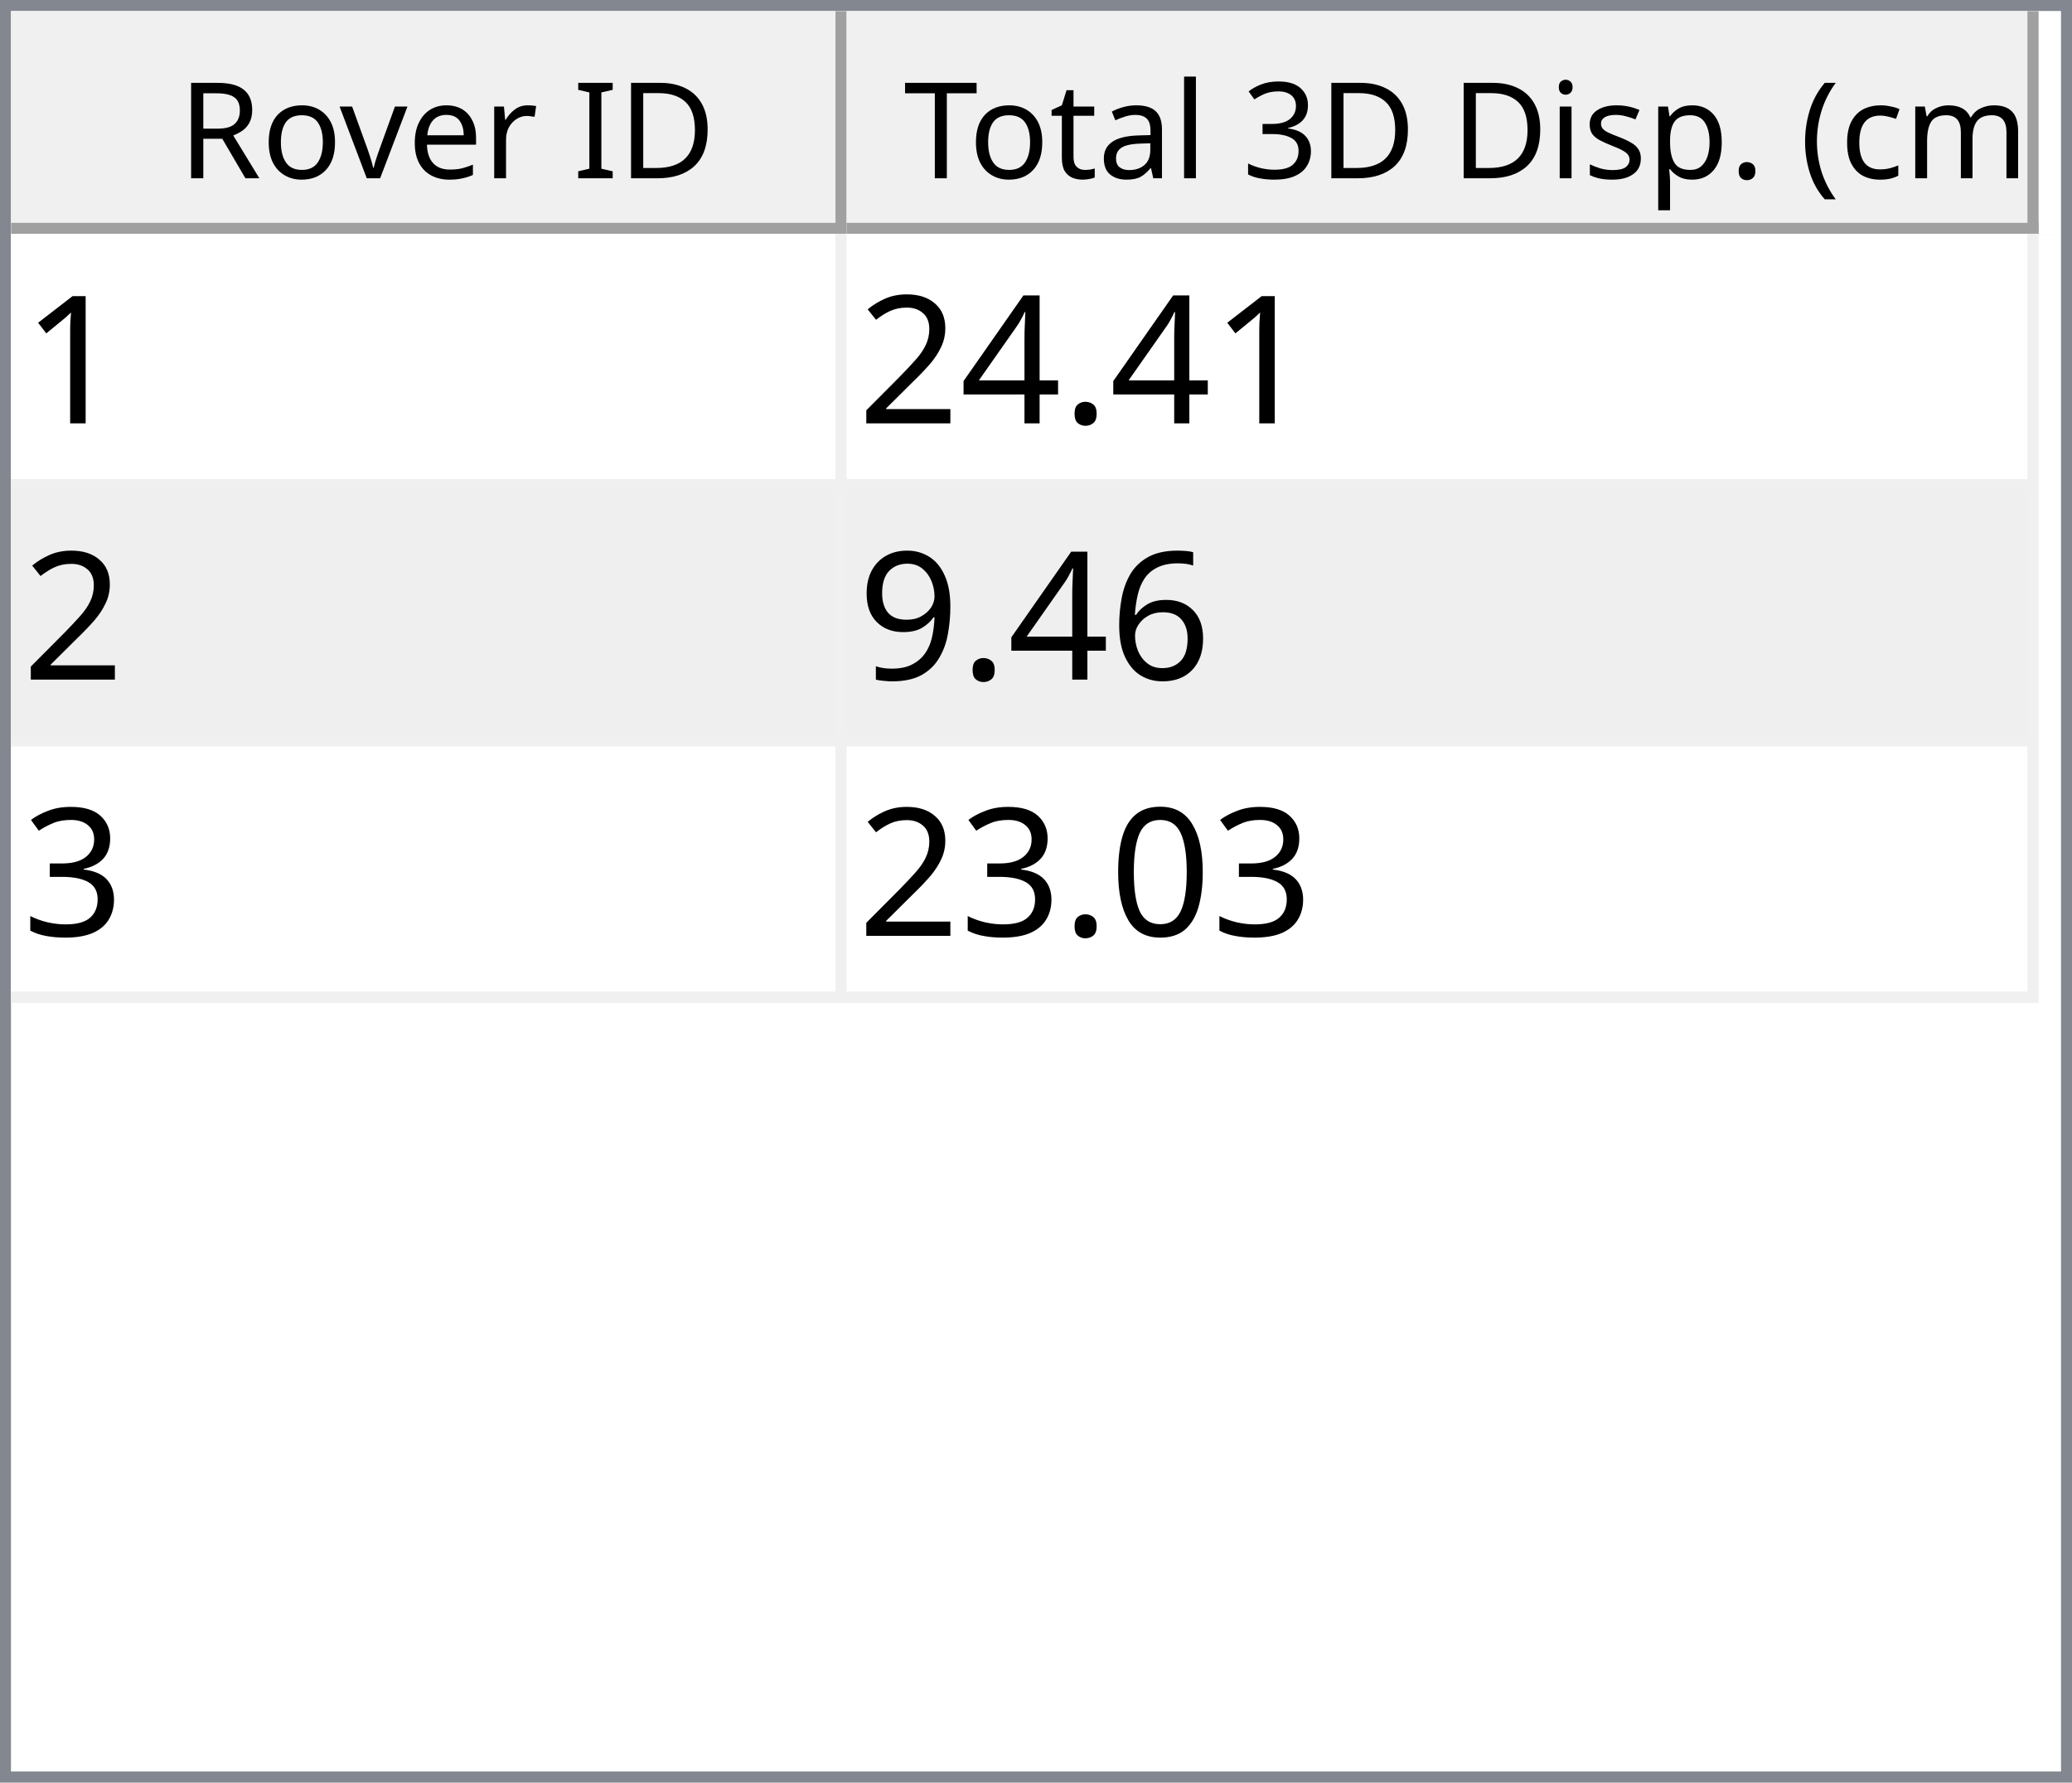
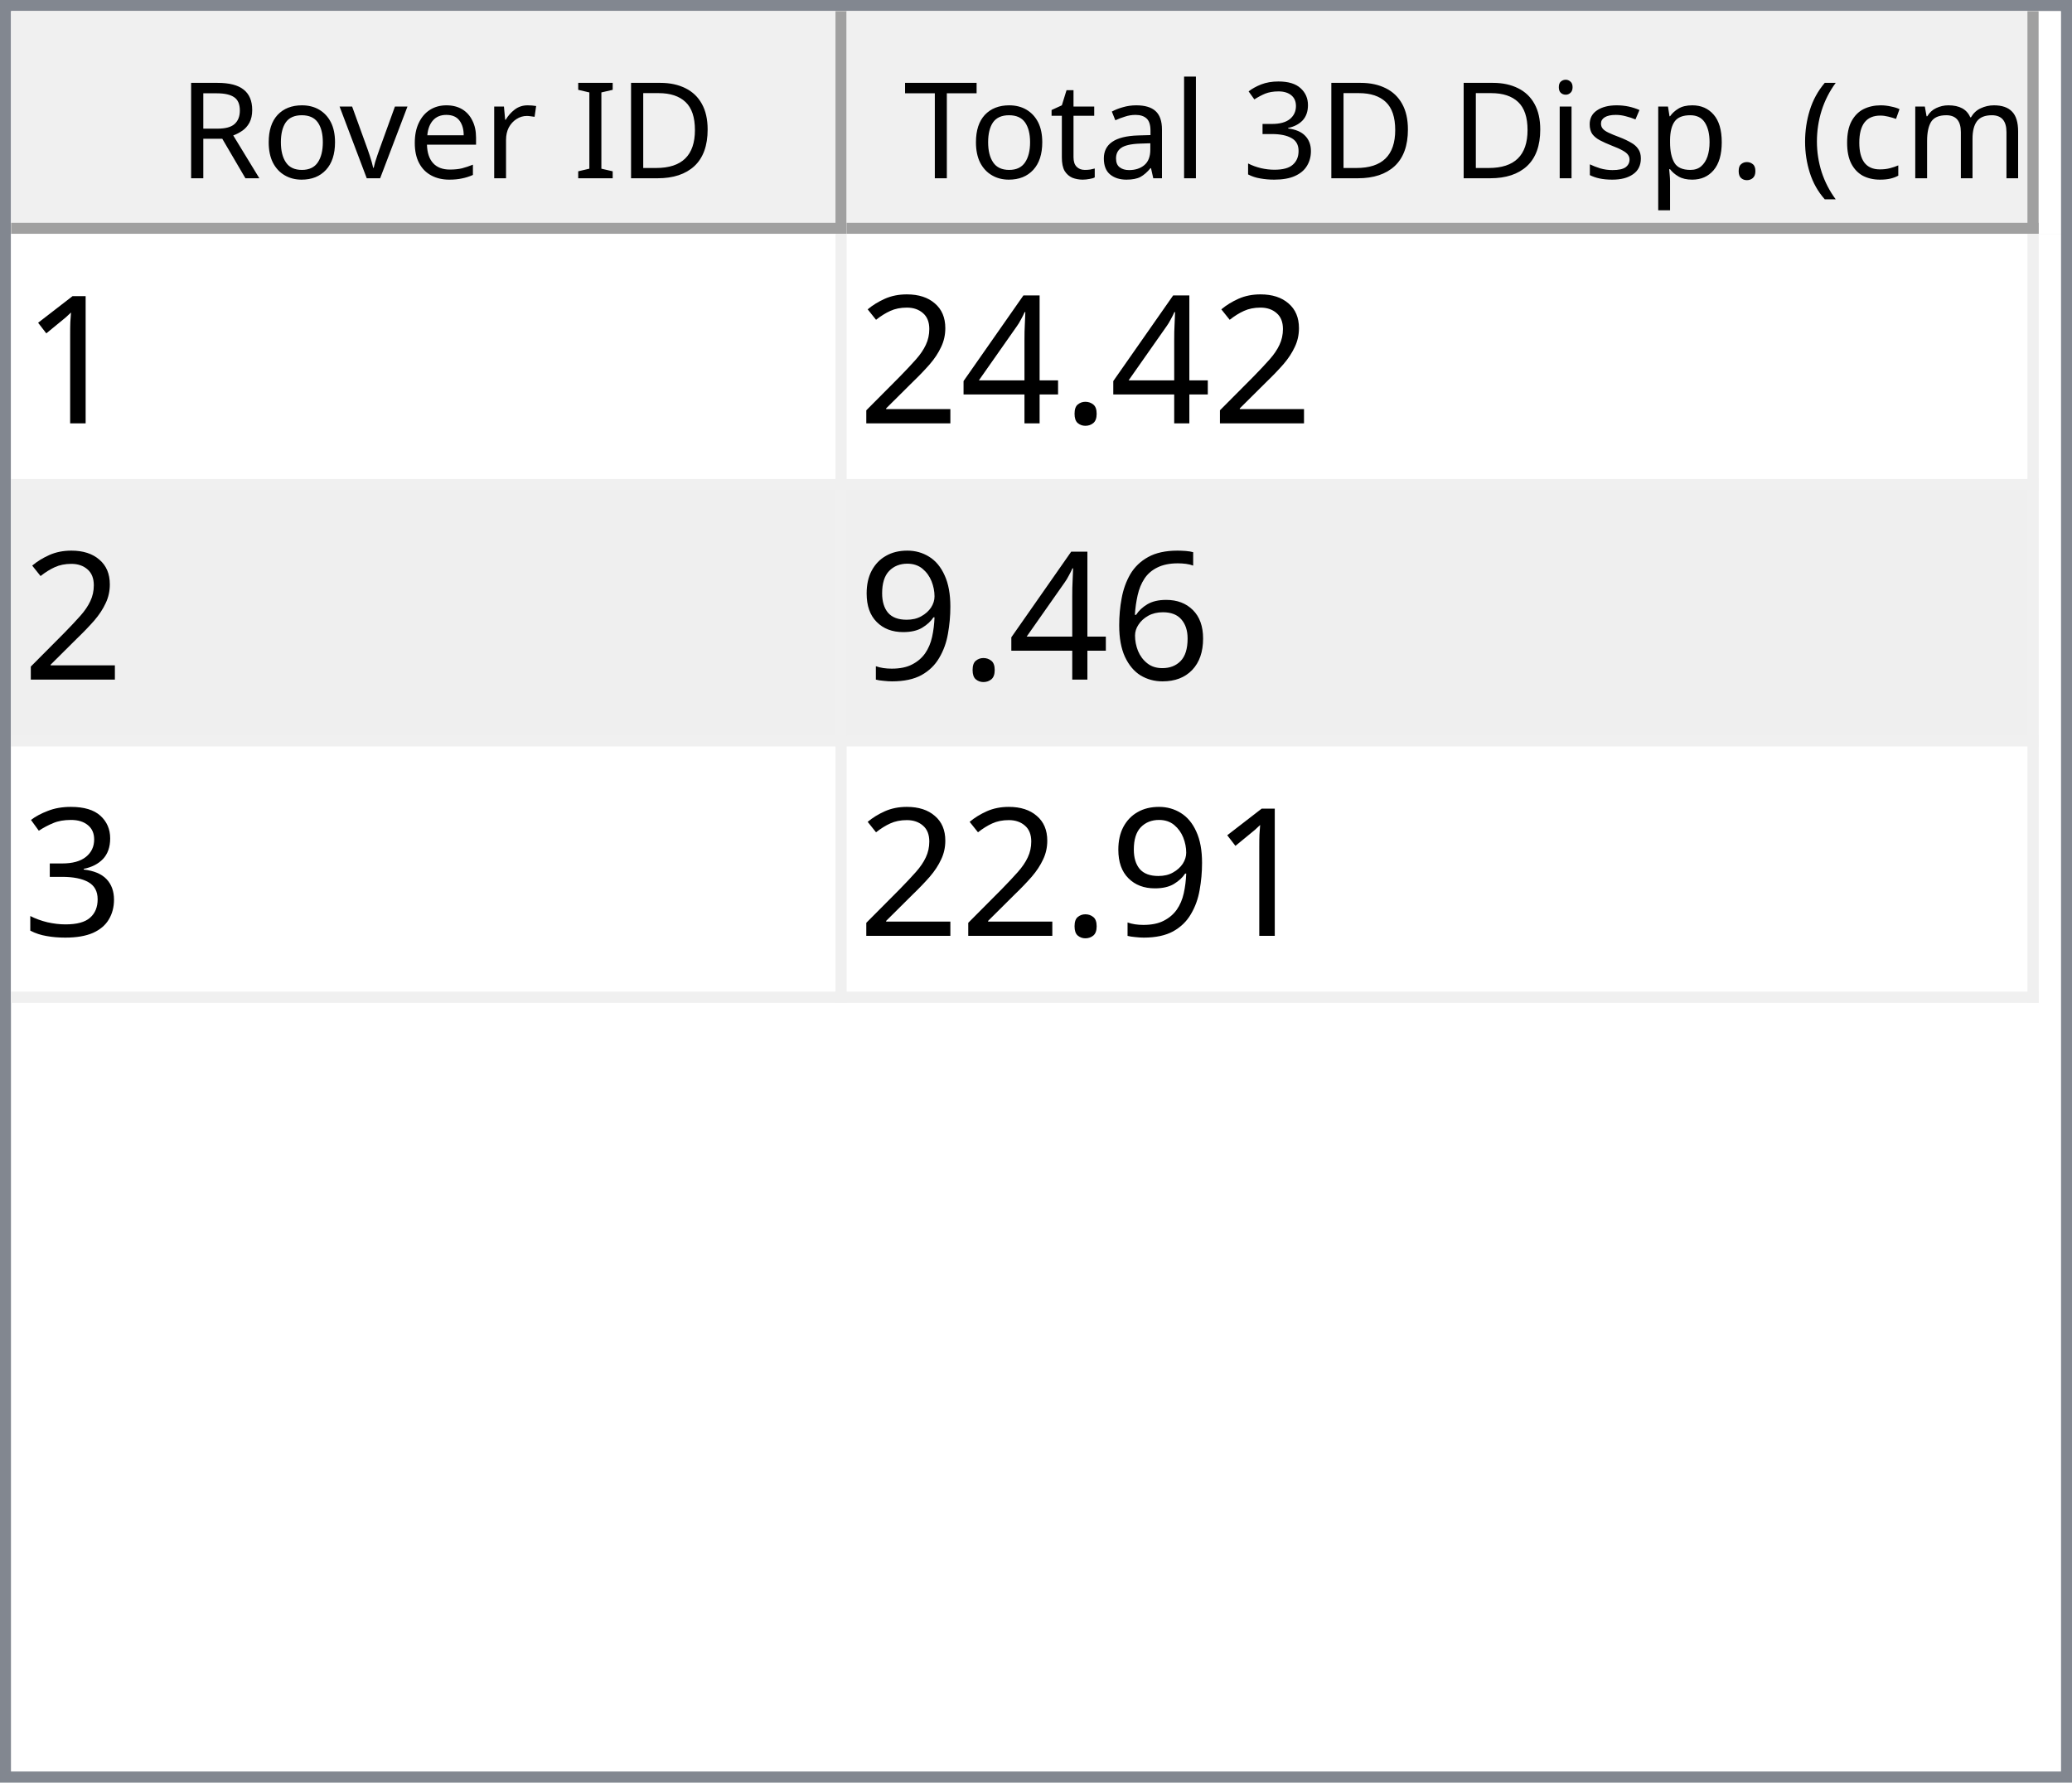
<svg xmlns="http://www.w3.org/2000/svg" style="fill-opacity:1; color-rendering:auto; color-interpolation:auto; text-rendering:auto; stroke:black; stroke-linecap:square; stroke-miterlimit:10; shape-rendering:auto; stroke-opacity:1; fill:black; stroke-dasharray:none; font-weight:normal; stroke-width:1; font-family:'Dialog'; font-style:normal; stroke-linejoin:miter; font-size:12px; stroke-dashoffset:0; image-rendering:auto;" width="186" height="160">
  <defs id="genericDefs" />
  <g>
    <defs id="defs1">
      <clipPath clipPathUnits="userSpaceOnUse" id="clipPath1">
        <path d="M0 0 L186 0 L186 160 L0 160 L0 0 Z" />
      </clipPath>
      <clipPath clipPathUnits="userSpaceOnUse" id="clipPath2">
        <path d="M0 0 L0 160 L186 160 L186 0 Z" />
      </clipPath>
      <clipPath clipPathUnits="userSpaceOnUse" id="clipPath3">
        <path d="M0 0 L0 20 L184 20 L184 0 Z" />
      </clipPath>
      <clipPath clipPathUnits="userSpaceOnUse" id="clipPath4">
        <path d="M0 0 L0 20 L75 20 L75 0 Z" />
      </clipPath>
      <clipPath clipPathUnits="userSpaceOnUse" id="clipPath5">
        <path d="M1 1 L1 19 L74 19 L74 1 Z" />
      </clipPath>
      <clipPath clipPathUnits="userSpaceOnUse" id="clipPath6">
        <path d="M0 0 L0 18 L73 18 L73 0 Z" />
      </clipPath>
      <clipPath clipPathUnits="userSpaceOnUse" id="clipPath7">
        <path d="M-0.5 -0.5 L-0.5 19.5 L74.5 19.5 L74.5 -0.5 Z" />
      </clipPath>
      <clipPath clipPathUnits="userSpaceOnUse" id="clipPath8">
        <path d="M0 0 L0 20 L107 20 L107 0 Z" />
      </clipPath>
      <clipPath clipPathUnits="userSpaceOnUse" id="clipPath9">
        <path d="M1 1 L1 19 L106 19 L106 1 Z" />
      </clipPath>
      <clipPath clipPathUnits="userSpaceOnUse" id="clipPath10">
        <path d="M0 0 L0 18 L105 18 L105 0 Z" />
      </clipPath>
      <clipPath clipPathUnits="userSpaceOnUse" id="clipPath11">
        <path d="M-0.5 -0.5 L-0.5 19.5 L106.5 19.5 L106.5 -0.5 Z" />
      </clipPath>
      <clipPath clipPathUnits="userSpaceOnUse" id="clipPath12">
        <path d="M0 0 L0 138 L184 138 L184 0 Z" />
      </clipPath>
      <clipPath clipPathUnits="userSpaceOnUse" id="clipPath13">
        <path d="M0 0 L0 69 L182 69 L182 0 Z" />
      </clipPath>
      <clipPath clipPathUnits="userSpaceOnUse" id="clipPath14">
        <path d="M-0.5 -0.5 L-0.5 68.5 L181.5 68.5 L181.5 -0.5 Z" />
      </clipPath>
      <clipPath clipPathUnits="userSpaceOnUse" id="clipPath15">
        <path d="M0 0 L0 22 L74 22 L74 0 Z" />
      </clipPath>
      <clipPath clipPathUnits="userSpaceOnUse" id="clipPath16">
        <path d="M0 0 L0 22 L106 22 L106 0 Z" />
      </clipPath>
      <font horiz-adv-x="64.551" id="font1">
        <font-face ascent="107.91" descent="25.098" units-per-em="100" style="font-style:normal; font-family:Segoe UI; font-weight:normal;" />
        <missing-glyph horiz-adv-x="64.551" d="M8.109 0 L8.109 68.266 L56.453 68.266 L56.453 0 L8.109 0 ZM15.328 7.234 L49.219 7.234 L49.219 61.031 L15.328 61.031 L15.328 7.234 Z" />
        <glyph unicode="D" horiz-adv-x="70.117" d="M9.188 0 L9.188 70.016 L28.516 70.016 Q65.531 70.016 65.531 35.891 Q65.531 19.672 55.25 9.836 Q44.969 0 27.734 0 L9.188 0 ZM17.391 62.594 L17.391 7.422 L27.828 7.422 Q41.609 7.422 49.273 14.797 Q56.938 22.172 56.938 35.688 Q56.938 62.594 28.328 62.594 L17.391 62.594 Z" />
        <glyph unicode="I" horiz-adv-x="26.611" d="M17.391 0 L9.188 0 L9.188 70.016 L17.391 70.016 L17.391 0 Z" />
        <glyph unicode=" " horiz-adv-x="27.393" d="" />
        <glyph unicode="r" horiz-adv-x="34.766" d="M34.188 41.891 Q32.078 43.5 28.125 43.5 Q23 43.5 19.555 38.672 Q16.109 33.844 16.109 25.484 L16.109 0 L8.109 0 L8.109 50 L16.109 50 L16.109 39.703 L16.312 39.703 Q18.016 44.969 21.531 47.922 Q25.047 50.875 29.391 50.875 Q32.516 50.875 34.188 50.203 L34.188 41.891 Z" />
        <glyph unicode="e" horiz-adv-x="52.295" d="M48.297 23 L12.984 23 Q13.188 14.656 17.484 10.109 Q21.781 5.562 29.297 5.562 Q37.75 5.562 44.828 11.141 L44.828 3.609 Q38.234 -1.172 27.391 -1.172 Q16.797 -1.172 10.742 5.641 Q4.688 12.453 4.688 24.812 Q4.688 36.469 11.305 43.82 Q17.922 51.172 27.734 51.172 Q37.547 51.172 42.922 44.828 Q48.297 38.484 48.297 27.203 L48.297 23 ZM40.094 29.781 Q40.047 36.719 36.75 40.578 Q33.453 44.438 27.594 44.438 Q21.922 44.438 17.969 40.383 Q14.016 36.328 13.094 29.781 L40.094 29.781 Z" />
        <glyph unicode="v" horiz-adv-x="47.9" d="M47.406 50 L27.484 0 L19.625 0 L0.688 50 L9.469 50 L22.172 13.672 Q23.578 9.672 23.922 6.688 L24.125 6.688 Q24.609 10.453 25.688 13.484 L38.969 50 L47.406 50 Z" />
        <glyph unicode="o" horiz-adv-x="58.594" d="M29 -1.172 Q17.922 -1.172 11.305 5.836 Q4.688 12.844 4.688 24.422 Q4.688 37.016 11.57 44.094 Q18.453 51.172 30.172 51.172 Q41.359 51.172 47.633 44.289 Q53.906 37.406 53.906 25.203 Q53.906 13.234 47.141 6.031 Q40.375 -1.172 29 -1.172 ZM29.594 44.438 Q21.875 44.438 17.383 39.188 Q12.891 33.938 12.891 24.703 Q12.891 15.828 17.43 10.695 Q21.969 5.562 29.594 5.562 Q37.359 5.562 41.531 10.594 Q45.703 15.625 45.703 24.906 Q45.703 34.281 41.531 39.359 Q37.359 44.438 29.594 44.438 Z" />
        <glyph unicode="R" horiz-adv-x="59.814" d="M59.375 0 L49.609 0 L37.891 19.625 Q36.281 22.359 34.766 24.289 Q33.25 26.219 31.664 27.438 Q30.078 28.656 28.25 29.219 Q26.422 29.781 24.125 29.781 L17.391 29.781 L17.391 0 L9.188 0 L9.188 70.016 L30.078 70.016 Q34.672 70.016 38.555 68.867 Q42.438 67.719 45.289 65.375 Q48.141 63.031 49.758 59.547 Q51.375 56.062 51.375 51.375 Q51.375 47.703 50.273 44.656 Q49.172 41.609 47.148 39.211 Q45.125 36.812 42.266 35.133 Q39.406 33.453 35.844 32.516 L35.844 32.328 Q37.594 31.547 38.891 30.547 Q40.188 29.547 41.359 28.18 Q42.531 26.812 43.68 25.078 Q44.828 23.344 46.234 21.047 L59.375 0 ZM17.391 62.594 L17.391 37.203 L28.516 37.203 Q31.594 37.203 34.203 38.133 Q36.812 39.062 38.719 40.797 Q40.625 42.531 41.703 45.047 Q42.781 47.562 42.781 50.688 Q42.781 56.297 39.141 59.445 Q35.5 62.594 28.609 62.594 L17.391 62.594 Z" />
        <glyph unicode=")" horiz-adv-x="30.176" d="M8.297 -15.922 L1.172 -15.922 Q16.406 2.344 16.406 26.812 Q16.406 51.469 1.078 70.016 L8.297 70.016 Q23.531 52.156 23.531 26.703 Q23.531 1.375 8.297 -15.922 Z" />
        <glyph unicode="m" horiz-adv-x="86.133" d="M79.109 0 L71.094 0 L71.094 28.719 Q71.094 37.016 68.531 40.727 Q65.969 44.438 59.906 44.438 Q54.781 44.438 51.195 39.75 Q47.609 35.062 47.609 28.516 L47.609 0 L39.594 0 L39.594 29.688 Q39.594 44.438 28.219 44.438 Q22.953 44.438 19.531 40.016 Q16.109 35.594 16.109 28.516 L16.109 0 L8.109 0 L8.109 50 L16.109 50 L16.109 42.094 L16.312 42.094 Q21.625 51.172 31.844 51.172 Q36.969 51.172 40.773 48.312 Q44.578 45.453 46 40.828 Q51.562 51.172 62.594 51.172 Q79.109 51.172 79.109 30.812 L79.109 0 Z" />
        <glyph unicode="c" horiz-adv-x="46.191" d="M42.188 2.297 Q36.422 -1.172 28.516 -1.172 Q17.828 -1.172 11.258 5.789 Q4.688 12.75 4.688 23.828 Q4.688 36.188 11.766 43.68 Q18.844 51.172 30.672 51.172 Q37.25 51.172 42.281 48.734 L42.281 40.531 Q36.719 44.438 30.375 44.438 Q22.703 44.438 17.797 38.945 Q12.891 33.453 12.891 24.516 Q12.891 15.719 17.508 10.641 Q22.125 5.562 29.891 5.562 Q36.422 5.562 42.188 9.906 L42.188 2.297 Z" />
        <glyph unicode="(" horiz-adv-x="30.176" d="M29.109 -15.922 L21.969 -15.922 Q6.844 1.375 6.844 26.703 Q6.844 52.156 21.969 70.016 L29.203 70.016 Q13.875 51.469 13.875 26.812 Q13.875 2.344 29.109 -15.922 Z" />
        <glyph unicode="." horiz-adv-x="21.68" d="M10.891 -1.078 Q8.641 -1.078 7.055 0.539 Q5.469 2.156 5.469 4.391 Q5.469 6.641 7.055 8.273 Q8.641 9.906 10.891 9.906 Q13.188 9.906 14.797 8.273 Q16.406 6.641 16.406 4.391 Q16.406 2.156 14.797 0.539 Q13.188 -1.078 10.891 -1.078 Z" />
        <glyph unicode="p" horiz-adv-x="58.789" d="M16.312 7.234 L16.109 7.234 L16.109 -23 L8.109 -23 L8.109 50 L16.109 50 L16.109 41.219 L16.312 41.219 Q22.219 51.172 33.594 51.172 Q43.266 51.172 48.688 44.461 Q54.109 37.75 54.109 26.469 Q54.109 13.922 48 6.375 Q41.891 -1.172 31.297 -1.172 Q21.578 -1.172 16.312 7.234 ZM16.109 27.391 L16.109 20.406 Q16.109 14.203 20.141 9.883 Q24.172 5.562 30.375 5.562 Q37.641 5.562 41.773 11.133 Q45.906 16.703 45.906 26.609 Q45.906 34.969 42.047 39.703 Q38.188 44.438 31.594 44.438 Q24.609 44.438 20.359 39.578 Q16.109 34.719 16.109 27.391 Z" />
        <glyph unicode="s" horiz-adv-x="42.432" d="M5.078 1.812 L5.078 10.406 Q11.625 5.562 19.484 5.562 Q30.031 5.562 30.031 12.594 Q30.031 14.594 29.125 15.992 Q28.219 17.391 26.68 18.461 Q25.141 19.531 23.07 20.383 Q21 21.234 18.609 22.172 Q15.281 23.484 12.766 24.828 Q10.25 26.172 8.57 27.859 Q6.891 29.547 6.031 31.695 Q5.172 33.844 5.172 36.719 Q5.172 40.234 6.789 42.945 Q8.406 45.656 11.086 47.484 Q13.766 49.312 17.211 50.242 Q20.656 51.172 24.312 51.172 Q30.812 51.172 35.938 48.922 L35.938 40.828 Q30.422 44.438 23.25 44.438 Q21 44.438 19.195 43.922 Q17.391 43.406 16.094 42.477 Q14.797 41.547 14.086 40.258 Q13.375 38.969 13.375 37.406 Q13.375 35.453 14.086 34.133 Q14.797 32.812 16.164 31.789 Q17.531 30.766 19.484 29.938 Q21.438 29.109 23.922 28.125 Q27.25 26.859 29.883 25.516 Q32.516 24.172 34.375 22.484 Q36.234 20.797 37.234 18.602 Q38.234 16.406 38.234 13.375 Q38.234 9.672 36.602 6.938 Q34.969 4.203 32.234 2.398 Q29.5 0.594 25.93 -0.289 Q22.359 -1.172 18.453 -1.172 Q10.75 -1.172 5.078 1.812 Z" />
        <glyph unicode="i" horiz-adv-x="24.219" d="M12.203 62.703 Q10.062 62.703 8.547 64.164 Q7.031 65.625 7.031 67.875 Q7.031 70.125 8.547 71.609 Q10.062 73.094 12.203 73.094 Q14.406 73.094 15.945 71.609 Q17.484 70.125 17.484 67.875 Q17.484 65.719 15.945 64.211 Q14.406 62.703 12.203 62.703 ZM16.109 0 L8.109 0 L8.109 50 L16.109 50 L16.109 0 Z" />
        <glyph unicode="3" horiz-adv-x="53.906" d="M46.531 19.828 Q46.531 15.094 44.75 11.211 Q42.969 7.328 39.719 4.57 Q36.469 1.812 31.93 0.297 Q27.391 -1.219 21.922 -1.219 Q11.922 -1.219 6 2.594 L6 11.188 Q13.094 5.609 22.219 5.609 Q25.875 5.609 28.828 6.539 Q31.781 7.469 33.906 9.227 Q36.031 10.984 37.18 13.477 Q38.328 15.969 38.328 19.094 Q38.328 32.812 18.797 32.812 L12.984 32.812 L12.984 39.594 L18.5 39.594 Q35.797 39.594 35.797 52.484 Q35.797 64.406 22.609 64.406 Q15.188 64.406 8.688 59.422 L8.688 67.188 Q15.375 71.188 24.609 71.188 Q29 71.188 32.57 69.969 Q36.141 68.75 38.68 66.555 Q41.219 64.359 42.609 61.281 Q44 58.203 44 54.5 Q44 40.672 30.031 36.719 L30.031 36.531 Q33.594 36.141 36.625 34.797 Q39.656 33.453 41.852 31.305 Q44.047 29.156 45.289 26.25 Q46.531 23.344 46.531 19.828 Z" />
        <glyph unicode="l" horiz-adv-x="24.219" d="M16.109 0 L8.109 0 L8.109 74.031 L16.109 74.031 L16.109 0 Z" />
        <glyph unicode="a" horiz-adv-x="50.879" d="M43.891 0 L35.891 0 L35.891 7.812 L35.688 7.812 Q30.469 -1.172 20.312 -1.172 Q12.844 -1.172 8.617 2.781 Q4.391 6.734 4.391 13.281 Q4.391 27.297 20.906 29.594 L35.891 31.688 Q35.891 44.438 25.594 44.438 Q16.547 44.438 9.281 38.281 L9.281 46.484 Q16.656 51.172 26.266 51.172 Q43.891 51.172 43.891 32.516 L43.891 0 ZM35.891 25.297 L23.828 23.641 Q18.266 22.859 15.43 20.875 Q12.594 18.891 12.594 13.875 Q12.594 10.203 15.211 7.883 Q17.828 5.562 22.172 5.562 Q28.125 5.562 32.008 9.742 Q35.891 13.922 35.891 20.312 L35.891 25.297 Z" />
        <glyph unicode="t" horiz-adv-x="33.887" d="M31.297 0.484 Q28.469 -1.078 23.828 -1.078 Q10.688 -1.078 10.688 13.578 L10.688 43.172 L2.094 43.172 L2.094 50 L10.688 50 L10.688 62.203 L18.703 64.797 L18.703 50 L31.297 50 L31.297 43.172 L18.703 43.172 L18.703 14.984 Q18.703 9.969 20.414 7.82 Q22.125 5.672 26.078 5.672 Q29.109 5.672 31.297 7.328 L31.297 0.484 Z" />
        <glyph unicode="T" horiz-adv-x="52.393" d="M50.594 62.594 L30.375 62.594 L30.375 0 L22.172 0 L22.172 62.594 L2 62.594 L2 70.016 L50.594 70.016 L50.594 62.594 Z" />
      </font>
      <font horiz-adv-x="75.0" id="font2">
        <font-face ascent="100.537" descent="21.973" units-per-em="100" style="font-style:normal; font-family:sans-serif; font-weight:normal;" />
        <missing-glyph horiz-adv-x="75.0" d="M12.5 0 L12.5 62.5 L62.5 62.5 L62.5 0 L12.5 0 ZM14.062 1.562 L60.938 1.562 L60.938 60.938 L14.062 60.938 L14.062 1.562 Z" />
        <glyph unicode="1" horiz-adv-x="55.615" d="M37.25 0 L28.469 0 L28.469 56 Q25.297 52.984 20.141 49.953 Q14.984 46.922 10.891 45.406 L10.891 53.906 Q18.266 57.375 23.781 62.305 Q29.297 67.234 31.594 71.875 L37.25 71.875 L37.25 0 Z" />
        <glyph unicode="." horiz-adv-x="27.783" d="M9.078 0 L9.078 10.016 L19.094 10.016 L19.094 0 L9.078 0 Z" />
        <glyph unicode="4" horiz-adv-x="55.615" d="M32.328 0 L32.328 17.141 L1.266 17.141 L1.266 25.203 L33.938 71.578 L41.109 71.578 L41.109 25.203 L50.781 25.203 L50.781 17.141 L41.109 17.141 L41.109 0 L32.328 0 ZM32.328 25.203 L32.328 57.469 L9.906 25.203 L32.328 25.203 Z" />
        <glyph unicode="2" horiz-adv-x="55.615" d="M50.344 8.453 L50.344 0 L3.031 0 Q2.938 3.172 4.047 6.109 Q5.859 10.938 9.836 15.625 Q13.812 20.312 21.344 26.469 Q33.016 36.031 37.117 41.625 Q41.219 47.219 41.219 52.203 Q41.219 57.422 37.477 61.008 Q33.734 64.594 27.734 64.594 Q21.391 64.594 17.578 60.789 Q13.766 56.984 13.719 50.25 L4.688 51.172 Q5.609 61.281 11.664 66.578 Q17.719 71.875 27.938 71.875 Q38.234 71.875 44.242 66.164 Q50.25 60.453 50.25 52 Q50.25 47.703 48.492 43.555 Q46.734 39.406 42.656 34.812 Q38.578 30.219 29.109 22.219 Q21.188 15.578 18.945 13.211 Q16.703 10.844 15.234 8.453 L50.344 8.453 Z" />
        <glyph unicode="6" horiz-adv-x="55.615" d="M49.75 54.047 L41.016 53.375 Q39.844 58.547 37.703 60.891 Q34.125 64.656 28.906 64.656 Q24.703 64.656 21.531 62.312 Q17.391 59.281 14.992 53.469 Q12.594 47.656 12.5 36.922 Q15.672 41.75 20.266 44.094 Q24.859 46.438 29.891 46.438 Q38.672 46.438 44.852 39.969 Q51.031 33.5 51.031 23.25 Q51.031 16.5 48.125 10.719 Q45.219 4.938 40.141 1.859 Q35.062 -1.219 28.609 -1.219 Q17.625 -1.219 10.695 6.859 Q3.766 14.938 3.766 33.5 Q3.766 54.25 11.422 63.672 Q18.109 71.875 29.438 71.875 Q37.891 71.875 43.289 67.141 Q48.688 62.406 49.75 54.047 ZM13.875 23.188 Q13.875 18.656 15.797 14.508 Q17.719 10.359 21.188 8.18 Q24.656 6 28.469 6 Q34.031 6 38.039 10.492 Q42.047 14.984 42.047 22.703 Q42.047 30.125 38.086 34.398 Q34.125 38.672 28.125 38.672 Q22.172 38.672 18.023 34.398 Q13.875 30.125 13.875 23.188 Z" />
        <glyph unicode="9" horiz-adv-x="55.615" d="M5.469 16.547 L13.922 17.328 Q14.984 11.375 18.016 8.688 Q21.047 6 25.781 6 Q29.828 6 32.883 7.859 Q35.938 9.719 37.891 12.82 Q39.844 15.922 41.164 21.195 Q42.484 26.469 42.484 31.938 Q42.484 32.516 42.438 33.688 Q39.797 29.5 35.234 26.883 Q30.672 24.266 25.344 24.266 Q16.453 24.266 10.305 30.711 Q4.156 37.156 4.156 47.703 Q4.156 58.594 10.578 65.234 Q17 71.875 26.656 71.875 Q33.641 71.875 39.43 68.117 Q45.219 64.359 48.219 57.398 Q51.219 50.438 51.219 37.25 Q51.219 23.531 48.242 15.406 Q45.266 7.281 39.383 3.031 Q33.5 -1.219 25.594 -1.219 Q17.188 -1.219 11.867 3.445 Q6.547 8.109 5.469 16.547 ZM41.453 48.141 Q41.453 55.719 37.43 60.156 Q33.406 64.594 27.734 64.594 Q21.875 64.594 17.531 59.812 Q13.188 55.031 13.188 47.406 Q13.188 40.578 17.312 36.305 Q21.438 32.031 27.484 32.031 Q33.594 32.031 37.523 36.305 Q41.453 40.578 41.453 48.141 Z" />
        <glyph unicode="3" horiz-adv-x="55.615" d="M4.203 18.891 L12.984 20.062 Q14.5 12.594 18.141 9.297 Q21.781 6 27 6 Q33.203 6 37.477 10.297 Q41.75 14.594 41.75 20.953 Q41.75 27 37.797 30.93 Q33.844 34.859 27.734 34.859 Q25.25 34.859 21.531 33.891 L22.516 41.609 Q23.391 41.5 23.922 41.5 Q29.547 41.5 34.039 44.43 Q38.531 47.359 38.531 53.469 Q38.531 58.297 35.258 61.477 Q31.984 64.656 26.812 64.656 Q21.688 64.656 18.266 61.43 Q14.844 58.203 13.875 51.766 L5.078 53.328 Q6.688 62.156 12.398 67.016 Q18.109 71.875 26.609 71.875 Q32.469 71.875 37.398 69.359 Q42.328 66.844 44.945 62.5 Q47.562 58.156 47.562 53.266 Q47.562 48.641 45.07 44.828 Q42.578 41.016 37.703 38.766 Q44.047 37.312 47.562 32.695 Q51.078 28.078 51.078 21.141 Q51.078 11.766 44.242 5.25 Q37.406 -1.266 26.953 -1.266 Q17.531 -1.266 11.305 4.352 Q5.078 9.969 4.203 18.891 Z" />
-         <glyph unicode="0" horiz-adv-x="55.615" d="M4.156 35.297 Q4.156 48 6.766 55.742 Q9.375 63.484 14.523 67.68 Q19.672 71.875 27.484 71.875 Q33.25 71.875 37.594 69.555 Q41.938 67.234 44.773 62.867 Q47.609 58.5 49.219 52.227 Q50.828 45.953 50.828 35.297 Q50.828 22.703 48.242 14.969 Q45.656 7.234 40.508 3.008 Q35.359 -1.219 27.484 -1.219 Q17.141 -1.219 11.234 6.203 Q4.156 15.141 4.156 35.297 ZM13.188 35.297 Q13.188 17.672 17.312 11.836 Q21.438 6 27.484 6 Q33.547 6 37.672 11.859 Q41.797 17.719 41.797 35.297 Q41.797 52.984 37.672 58.789 Q33.547 64.594 27.391 64.594 Q21.344 64.594 17.719 59.469 Q13.188 52.938 13.188 35.297 Z" />
      </font>
    </defs>
    <g style="fill:white; stroke:white;">
      <rect x="0" y="0" width="186" style="clip-path:url(#clipPath1); stroke:none;" height="160" />
    </g>
    <g style="fill:white; text-rendering:optimizeSpeed; color-rendering:optimizeSpeed; image-rendering:optimizeSpeed; shape-rendering:crispEdges; stroke:white; color-interpolation:sRGB;">
      <rect x="0" width="186" height="160" y="0" style="stroke:none;" />
      <path style="stroke:none;" d="M0 160 L186 160 L186 0 L0 0 Z" />
    </g>
    <g style="fill:rgb(240,240,240); font-family:'Segoe UI'; stroke:rgb(240,240,240);">
      <rect x="0" y="0" width="186" style="clip-path:url(#clipPath2); stroke:none;" height="160" />
    </g>
    <g style="fill:rgb(130,135,144); font-family:'Segoe UI'; stroke:rgb(130,135,144);">
      <path d="M0 0 L186 0 L186 160 L0 160 L0 0 ZM1 1 L185 1 L185 159 L1 159 L1 1 Z" style="fill-rule:evenodd; clip-path:url(#clipPath2); stroke:none;" />
    </g>
    <g style="fill:white; font-family:'Segoe UI'; stroke:white;" transform="translate(1,1)">
      <rect x="0" y="0" width="184" style="clip-path:url(#clipPath3); stroke:none;" height="20" />
    </g>
    <g style="fill:rgb(240,240,240); font-family:'Segoe UI'; stroke:rgb(240,240,240);" transform="translate(1,1)">
      <rect x="0" y="0" width="75" style="clip-path:url(#clipPath4); stroke:none;" height="20" />
    </g>
    <g style="font-family:'Segoe UI';" transform="translate(2,2)">
      <text x="14" xml:space="preserve" y="14" style="clip-path:url(#clipPath6); stroke:none;">Rover ID</text>
    </g>
    <g style="fill:rgb(160,160,160); font-family:'Segoe UI'; stroke:rgb(160,160,160); stroke-linejoin:bevel;" transform="translate(1.5,1.5)">
      <line x1="74" x2="74" y1="0" style="fill:none; clip-path:url(#clipPath7);" y2="19" />
    </g>
    <g style="fill:rgb(160,160,160); font-family:'Segoe UI'; stroke:rgb(160,160,160); stroke-linejoin:bevel;" transform="matrix(1,0,0,1,1,1) translate(0.5,0.5)">
      <line x1="0" x2="74" y1="19" style="fill:none; clip-path:url(#clipPath7);" y2="19" />
    </g>
    <g style="fill:rgb(240,240,240); font-family:'Segoe UI'; stroke:rgb(240,240,240);" transform="translate(76,1)">
      <rect x="0" y="0" width="107" style="clip-path:url(#clipPath8); stroke:none;" height="20" />
    </g>
    <g style="font-family:'Segoe UI';" transform="translate(77,2)">
      <text x="1" xml:space="preserve" y="14" style="clip-path:url(#clipPath10); stroke:none;"> Total 3D Disp. (cm)</text>
    </g>
    <g style="fill:rgb(160,160,160); font-family:'Segoe UI'; stroke:rgb(160,160,160); stroke-linejoin:bevel;" transform="translate(76.5,1.5)">
      <line x1="106" x2="106" y1="0" style="fill:none; clip-path:url(#clipPath11);" y2="19" />
    </g>
    <g style="fill:rgb(160,160,160); font-family:'Segoe UI'; stroke:rgb(160,160,160); stroke-linejoin:bevel;" transform="matrix(1,0,0,1,76,1) translate(0.5,0.5)">
      <line x1="0" x2="106" y1="19" style="fill:none; clip-path:url(#clipPath11);" y2="19" />
    </g>
    <g style="fill:white; font-family:'Segoe UI'; stroke:white;" transform="translate(1,21)">
      <rect x="0" y="0" width="184" style="clip-path:url(#clipPath12); stroke:none;" height="138" />
    </g>
    <g style="fill:rgb(240,240,240); font-size:16px; font-family:sans-serif; stroke:rgb(240,240,240);" transform="translate(1,21)">
      <rect x="0" y="0" width="182" style="clip-path:url(#clipPath13); stroke:none;" height="69" />
      <line transform="translate(0.5,0.5)" x1="0" x2="181" y1="22" style="clip-path:url(#clipPath14); fill:none; stroke-linejoin:bevel;" y2="22" />
    </g>
    <g transform="matrix(1,0,0,1,1,21) translate(0.5,0.5)" style="fill:rgb(240,240,240); font-size:16px; font-family:sans-serif; stroke:rgb(240,240,240); stroke-linejoin:bevel;">
      <line x1="0" x2="181" y1="45" style="fill:none; clip-path:url(#clipPath14);" y2="45" />
    </g>
    <g transform="matrix(1,0,0,1,1,21) translate(0.5,0.5)" style="fill:rgb(240,240,240); font-size:16px; font-family:sans-serif; stroke:rgb(240,240,240); stroke-linejoin:bevel;">
      <line x1="0" x2="181" y1="68" style="fill:none; clip-path:url(#clipPath14);" y2="68" />
    </g>
    <g transform="matrix(1,0,0,1,1,21) translate(0.5,0.5)" style="fill:rgb(240,240,240); font-size:16px; font-family:sans-serif; stroke:rgb(240,240,240); stroke-linejoin:bevel;">
      <line x1="74" x2="74" y1="0" style="fill:none; clip-path:url(#clipPath14);" y2="68" />
    </g>
    <g transform="matrix(1,0,0,1,1,21) translate(0.5,0.5)" style="fill:rgb(240,240,240); font-size:16px; font-family:sans-serif; stroke:rgb(240,240,240); stroke-linejoin:bevel;">
      <line x1="181" x2="181" y1="0" style="fill:none; clip-path:url(#clipPath14);" y2="68" />
    </g>
    <g style="fill:white; font-size:16px; font-family:sans-serif; stroke:white;" transform="matrix(1,0,0,1,1,21)">
      <rect x="0" y="0" width="74" style="clip-path:url(#clipPath15); stroke:none;" height="22" />
      <text x="1" y="17" style="fill:black; clip-path:url(#clipPath15); stroke:none;" xml:space="preserve">1</text>
    </g>
    <g style="fill:white; font-size:16px; font-family:sans-serif; stroke:white;" transform="matrix(1,0,0,1,1,21) translate(75,0)">
      <rect x="0" y="0" width="106" style="clip-path:url(#clipPath16); stroke:none;" height="22" />
-       <text x="1" y="17" style="fill:black; clip-path:url(#clipPath16); stroke:none;" xml:space="preserve">24.41</text>
+       <text x="1" y="17" style="fill:black; clip-path:url(#clipPath16); stroke:none;" xml:space="preserve">24.42</text>
    </g>
    <g style="fill:rgb(239,239,239); font-size:16px; font-family:sans-serif; stroke:rgb(239,239,239);" transform="matrix(1,0,0,1,1,21) translate(0,23)">
      <rect x="0" y="0" width="74" style="clip-path:url(#clipPath15); stroke:none;" height="22" />
      <text x="1" y="17" style="fill:black; clip-path:url(#clipPath15); stroke:none;" xml:space="preserve">2</text>
    </g>
    <g style="fill:rgb(239,239,239); font-size:16px; font-family:sans-serif; stroke:rgb(239,239,239);" transform="matrix(1,0,0,1,1,21) translate(75,23)">
      <rect x="0" y="0" width="106" style="clip-path:url(#clipPath16); stroke:none;" height="22" />
      <text x="1" y="17" style="fill:black; clip-path:url(#clipPath16); stroke:none;" xml:space="preserve">9.46</text>
    </g>
    <g style="fill:white; font-size:16px; font-family:sans-serif; stroke:white;" transform="matrix(1,0,0,1,1,21) translate(0,46)">
      <rect x="0" y="0" width="74" style="clip-path:url(#clipPath15); stroke:none;" height="22" />
      <text x="1" y="17" style="fill:black; clip-path:url(#clipPath15); stroke:none;" xml:space="preserve">3</text>
    </g>
    <g style="fill:white; font-size:16px; font-family:sans-serif; stroke:white;" transform="matrix(1,0,0,1,1,21) translate(75,46)">
      <rect x="0" y="0" width="106" style="clip-path:url(#clipPath16); stroke:none;" height="22" />
-       <text x="1" y="17" style="fill:black; clip-path:url(#clipPath16); stroke:none;" xml:space="preserve">23.03</text>
+       <text x="1" y="17" style="fill:black; clip-path:url(#clipPath16); stroke:none;" xml:space="preserve">22.91</text>
    </g>
  </g>
</svg>
